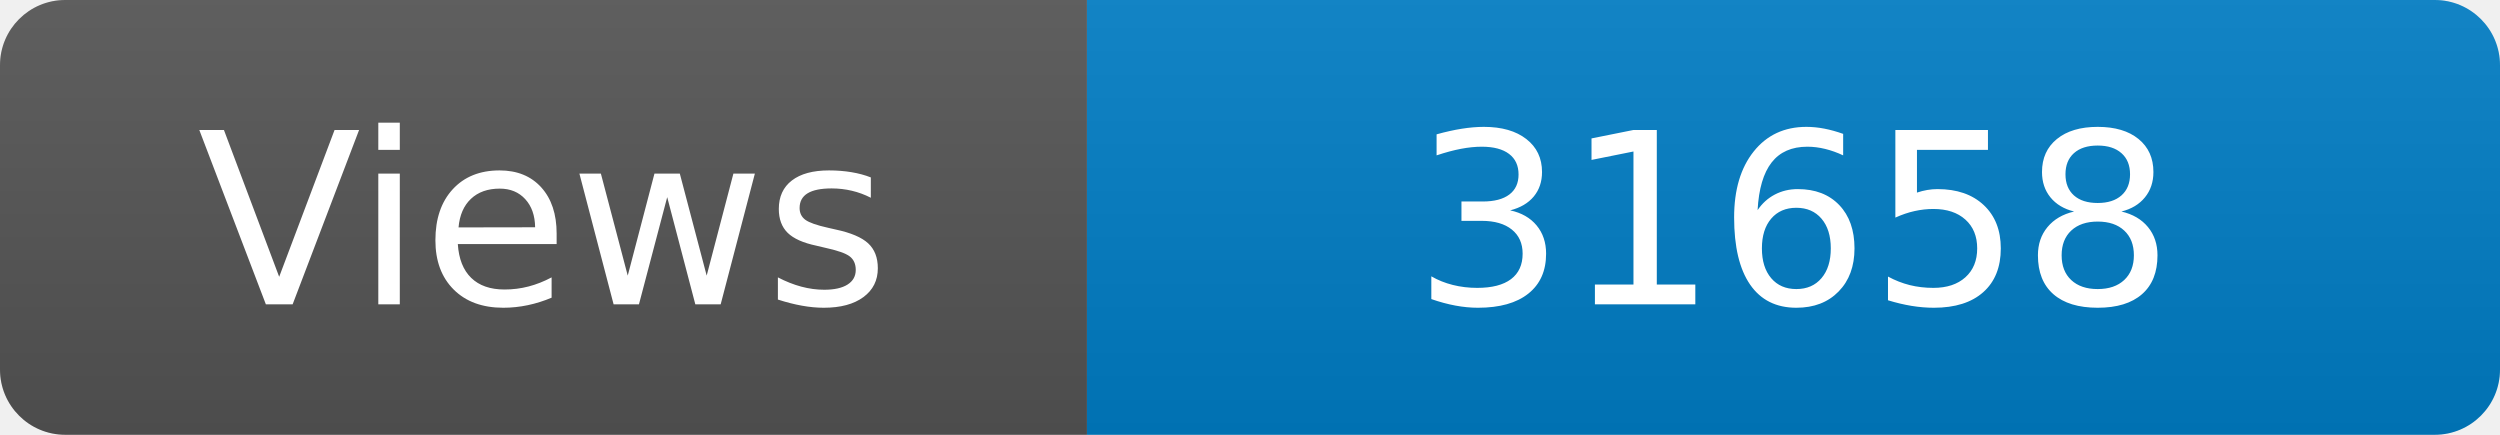
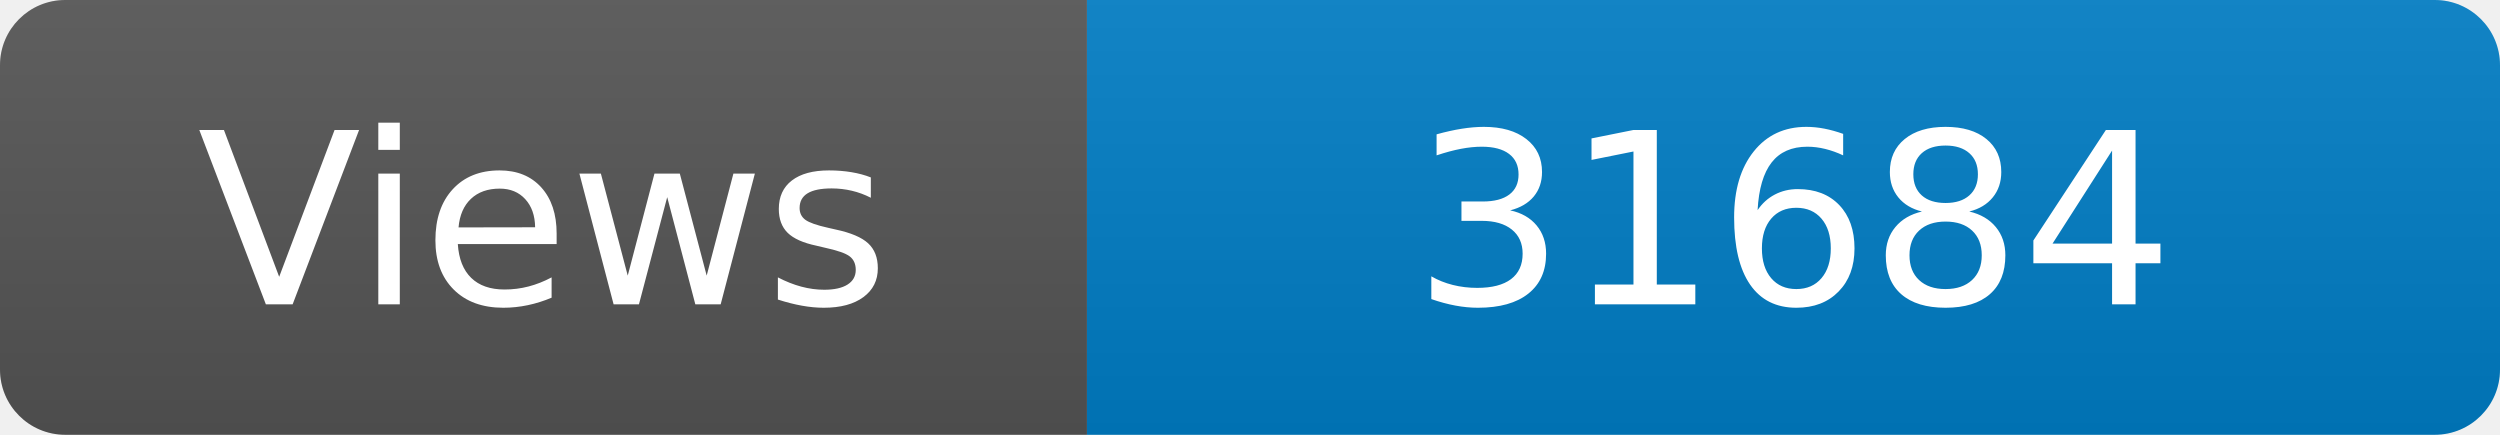
<svg xmlns="http://www.w3.org/2000/svg" width="115" height="20" role="img" aria-label="Maintained?: yes">
  <linearGradient id="s" x2="0" y2="100%">
    <stop offset="0" stop-color="#bbb" stop-opacity=".1" />
    <stop offset="1" stop-opacity=".1" />
  </linearGradient>
  <clipPath id="r">
    <rect width="115" height="20" rx="3" fill="#fff" />
  </clipPath>
  <g clip-path="url(#r)">
    <rect width="50" height="20" fill="#555" />
    <rect x="50" width="160" height="20" fill="#007ec6" />
    <rect width="115" height="20" fill="url(#s)" />
  </g>
  <g fill="#fff" text-anchor="middle" font-family="Verdana,Geneva,DejaVu Sans,sans-serif" font-size="110">
    <text x="250" y="140" transform="scale(.1)" fill="#fff">Views</text>
-     <text x="825" y="140" transform="scale(.1)" fill="#fff">31658</text>
+     <text x="825" y="140" transform="scale(.1)" fill="#fff">31684</text>
  </g>
</svg>
